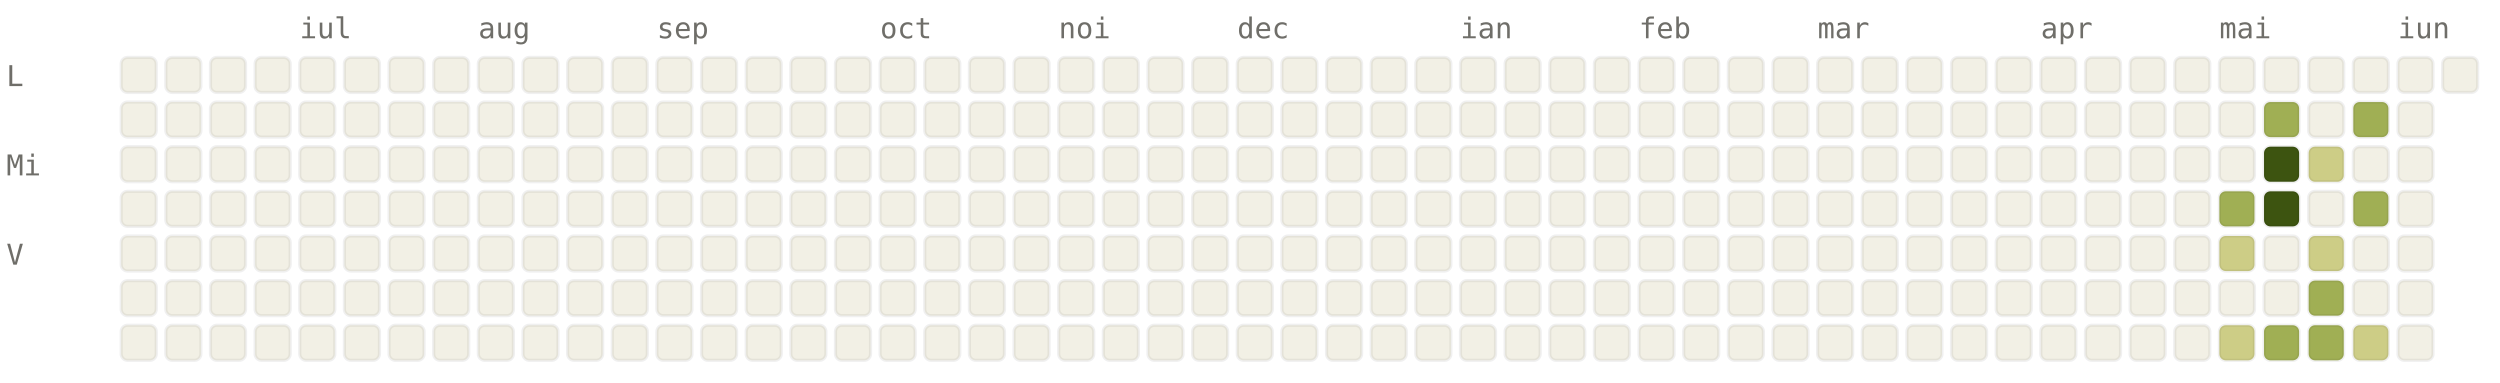
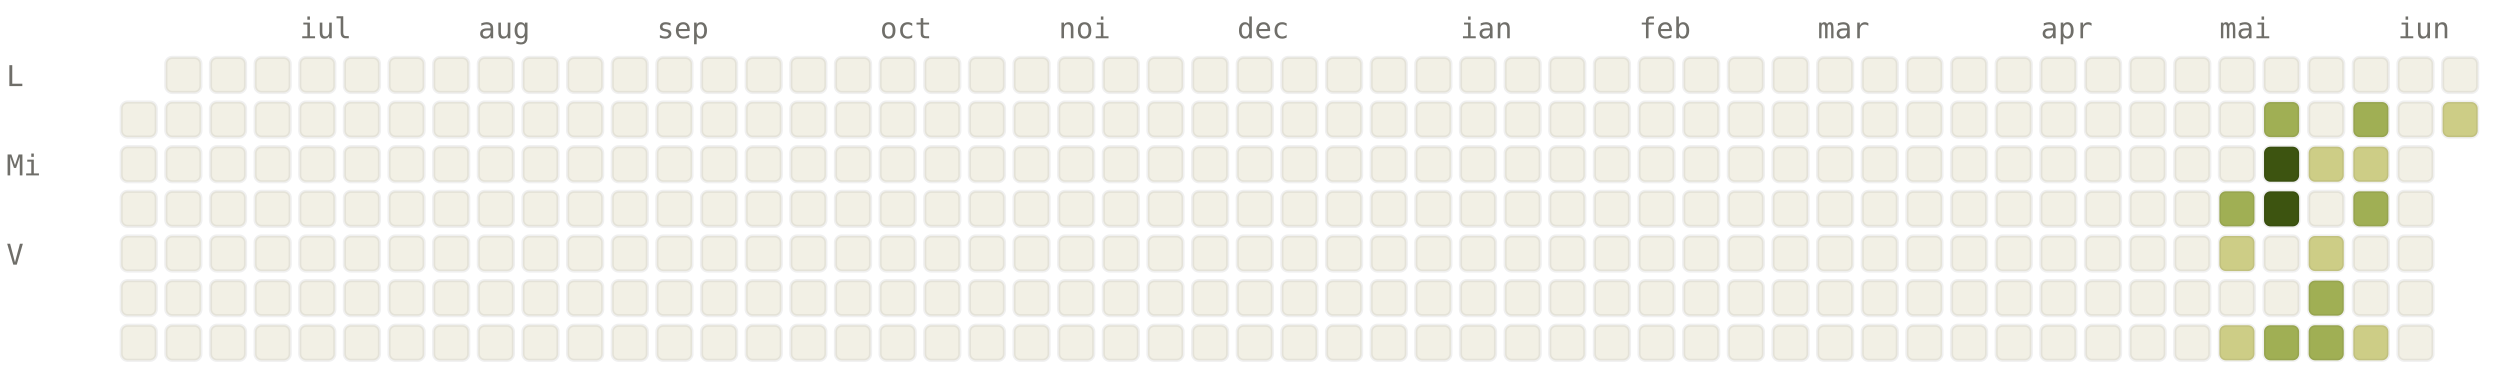
<svg xmlns="http://www.w3.org/2000/svg" viewBox="0 0 784 120" width="784" height="120" font-family="ui-monospace, SFMono-Regular, Menlo, monospace" font-size="9">
  <style>.l0{fill:#F2F0E5;stroke:rgba(0,0,0,0.06)}.l1{fill:#CDCD86;stroke:rgba(0,0,0,0.06)}.l2{fill:#A0AF54;stroke:rgba(0,0,0,0.06)}.l3{fill:#66800B;stroke:rgba(0,0,0,0.06)}.l4{fill:#3D5410;stroke:rgba(0,0,0,0.06)}.lbl{fill:#6F6E69}@media (prefers-color-scheme: dark){.l0{fill:#1C1B1A;stroke:rgba(255,255,255,0.04)}.l1{fill:#2A3D11;stroke:rgba(255,255,255,0.04)}.l2{fill:#4D6B0E;stroke:rgba(255,255,255,0.04)}.l3{fill:#879A39;stroke:rgba(255,255,255,0.04)}.l4{fill:#CDCD86;stroke:rgba(255,255,255,0.04)}.lbl{fill:#878580}}</style>
  <text x="94" y="12" class="lbl">iul</text>
  <text x="150" y="12" class="lbl">aug</text>
  <text x="206" y="12" class="lbl">sep</text>
  <text x="276" y="12" class="lbl">oct</text>
  <text x="332" y="12" class="lbl">noi</text>
  <text x="388" y="12" class="lbl">dec</text>
  <text x="458" y="12" class="lbl">ian</text>
  <text x="514" y="12" class="lbl">feb</text>
  <text x="570" y="12" class="lbl">mar</text>
  <text x="640" y="12" class="lbl">apr</text>
  <text x="696" y="12" class="lbl">mai</text>
  <text x="752" y="12" class="lbl">iun</text>
  <text x="2" y="27" class="lbl">L</text>
  <text x="2" y="55" class="lbl">Mi</text>
  <text x="2" y="83" class="lbl">V</text>
-   <rect x="38" y="18" width="11" height="11" rx="2" ry="2" class="l0" />
  <rect x="38" y="32" width="11" height="11" rx="2" ry="2" class="l0" />
  <rect x="38" y="46" width="11" height="11" rx="2" ry="2" class="l0" />
  <rect x="38" y="60" width="11" height="11" rx="2" ry="2" class="l0" />
  <rect x="38" y="74" width="11" height="11" rx="2" ry="2" class="l0" />
  <rect x="38" y="88" width="11" height="11" rx="2" ry="2" class="l0" />
  <rect x="38" y="102" width="11" height="11" rx="2" ry="2" class="l0" />
  <rect x="52" y="18" width="11" height="11" rx="2" ry="2" class="l0" />
  <rect x="52" y="32" width="11" height="11" rx="2" ry="2" class="l0" />
  <rect x="52" y="46" width="11" height="11" rx="2" ry="2" class="l0" />
  <rect x="52" y="60" width="11" height="11" rx="2" ry="2" class="l0" />
  <rect x="52" y="74" width="11" height="11" rx="2" ry="2" class="l0" />
  <rect x="52" y="88" width="11" height="11" rx="2" ry="2" class="l0" />
  <rect x="52" y="102" width="11" height="11" rx="2" ry="2" class="l0" />
  <rect x="66" y="18" width="11" height="11" rx="2" ry="2" class="l0" />
  <rect x="66" y="32" width="11" height="11" rx="2" ry="2" class="l0" />
  <rect x="66" y="46" width="11" height="11" rx="2" ry="2" class="l0" />
  <rect x="66" y="60" width="11" height="11" rx="2" ry="2" class="l0" />
  <rect x="66" y="74" width="11" height="11" rx="2" ry="2" class="l0" />
  <rect x="66" y="88" width="11" height="11" rx="2" ry="2" class="l0" />
  <rect x="66" y="102" width="11" height="11" rx="2" ry="2" class="l0" />
  <rect x="80" y="18" width="11" height="11" rx="2" ry="2" class="l0" />
  <rect x="80" y="32" width="11" height="11" rx="2" ry="2" class="l0" />
  <rect x="80" y="46" width="11" height="11" rx="2" ry="2" class="l0" />
  <rect x="80" y="60" width="11" height="11" rx="2" ry="2" class="l0" />
  <rect x="80" y="74" width="11" height="11" rx="2" ry="2" class="l0" />
  <rect x="80" y="88" width="11" height="11" rx="2" ry="2" class="l0" />
  <rect x="80" y="102" width="11" height="11" rx="2" ry="2" class="l0" />
  <rect x="94" y="18" width="11" height="11" rx="2" ry="2" class="l0" />
  <rect x="94" y="32" width="11" height="11" rx="2" ry="2" class="l0" />
  <rect x="94" y="46" width="11" height="11" rx="2" ry="2" class="l0" />
  <rect x="94" y="60" width="11" height="11" rx="2" ry="2" class="l0" />
  <rect x="94" y="74" width="11" height="11" rx="2" ry="2" class="l0" />
  <rect x="94" y="88" width="11" height="11" rx="2" ry="2" class="l0" />
  <rect x="94" y="102" width="11" height="11" rx="2" ry="2" class="l0" />
  <rect x="108" y="18" width="11" height="11" rx="2" ry="2" class="l0" />
  <rect x="108" y="32" width="11" height="11" rx="2" ry="2" class="l0" />
  <rect x="108" y="46" width="11" height="11" rx="2" ry="2" class="l0" />
  <rect x="108" y="60" width="11" height="11" rx="2" ry="2" class="l0" />
  <rect x="108" y="74" width="11" height="11" rx="2" ry="2" class="l0" />
  <rect x="108" y="88" width="11" height="11" rx="2" ry="2" class="l0" />
  <rect x="108" y="102" width="11" height="11" rx="2" ry="2" class="l0" />
  <rect x="122" y="18" width="11" height="11" rx="2" ry="2" class="l0" />
  <rect x="122" y="32" width="11" height="11" rx="2" ry="2" class="l0" />
  <rect x="122" y="46" width="11" height="11" rx="2" ry="2" class="l0" />
  <rect x="122" y="60" width="11" height="11" rx="2" ry="2" class="l0" />
  <rect x="122" y="74" width="11" height="11" rx="2" ry="2" class="l0" />
  <rect x="122" y="88" width="11" height="11" rx="2" ry="2" class="l0" />
  <rect x="122" y="102" width="11" height="11" rx="2" ry="2" class="l0" />
  <rect x="136" y="18" width="11" height="11" rx="2" ry="2" class="l0" />
  <rect x="136" y="32" width="11" height="11" rx="2" ry="2" class="l0" />
  <rect x="136" y="46" width="11" height="11" rx="2" ry="2" class="l0" />
  <rect x="136" y="60" width="11" height="11" rx="2" ry="2" class="l0" />
  <rect x="136" y="74" width="11" height="11" rx="2" ry="2" class="l0" />
  <rect x="136" y="88" width="11" height="11" rx="2" ry="2" class="l0" />
  <rect x="136" y="102" width="11" height="11" rx="2" ry="2" class="l0" />
  <rect x="150" y="18" width="11" height="11" rx="2" ry="2" class="l0" />
  <rect x="150" y="32" width="11" height="11" rx="2" ry="2" class="l0" />
  <rect x="150" y="46" width="11" height="11" rx="2" ry="2" class="l0" />
  <rect x="150" y="60" width="11" height="11" rx="2" ry="2" class="l0" />
  <rect x="150" y="74" width="11" height="11" rx="2" ry="2" class="l0" />
  <rect x="150" y="88" width="11" height="11" rx="2" ry="2" class="l0" />
  <rect x="150" y="102" width="11" height="11" rx="2" ry="2" class="l0" />
  <rect x="164" y="18" width="11" height="11" rx="2" ry="2" class="l0" />
  <rect x="164" y="32" width="11" height="11" rx="2" ry="2" class="l0" />
  <rect x="164" y="46" width="11" height="11" rx="2" ry="2" class="l0" />
  <rect x="164" y="60" width="11" height="11" rx="2" ry="2" class="l0" />
  <rect x="164" y="74" width="11" height="11" rx="2" ry="2" class="l0" />
  <rect x="164" y="88" width="11" height="11" rx="2" ry="2" class="l0" />
  <rect x="164" y="102" width="11" height="11" rx="2" ry="2" class="l0" />
  <rect x="178" y="18" width="11" height="11" rx="2" ry="2" class="l0" />
  <rect x="178" y="32" width="11" height="11" rx="2" ry="2" class="l0" />
  <rect x="178" y="46" width="11" height="11" rx="2" ry="2" class="l0" />
  <rect x="178" y="60" width="11" height="11" rx="2" ry="2" class="l0" />
  <rect x="178" y="74" width="11" height="11" rx="2" ry="2" class="l0" />
  <rect x="178" y="88" width="11" height="11" rx="2" ry="2" class="l0" />
  <rect x="178" y="102" width="11" height="11" rx="2" ry="2" class="l0" />
  <rect x="192" y="18" width="11" height="11" rx="2" ry="2" class="l0" />
  <rect x="192" y="32" width="11" height="11" rx="2" ry="2" class="l0" />
  <rect x="192" y="46" width="11" height="11" rx="2" ry="2" class="l0" />
  <rect x="192" y="60" width="11" height="11" rx="2" ry="2" class="l0" />
  <rect x="192" y="74" width="11" height="11" rx="2" ry="2" class="l0" />
  <rect x="192" y="88" width="11" height="11" rx="2" ry="2" class="l0" />
  <rect x="192" y="102" width="11" height="11" rx="2" ry="2" class="l0" />
  <rect x="206" y="18" width="11" height="11" rx="2" ry="2" class="l0" />
  <rect x="206" y="32" width="11" height="11" rx="2" ry="2" class="l0" />
  <rect x="206" y="46" width="11" height="11" rx="2" ry="2" class="l0" />
  <rect x="206" y="60" width="11" height="11" rx="2" ry="2" class="l0" />
  <rect x="206" y="74" width="11" height="11" rx="2" ry="2" class="l0" />
  <rect x="206" y="88" width="11" height="11" rx="2" ry="2" class="l0" />
  <rect x="206" y="102" width="11" height="11" rx="2" ry="2" class="l0" />
  <rect x="220" y="18" width="11" height="11" rx="2" ry="2" class="l0" />
  <rect x="220" y="32" width="11" height="11" rx="2" ry="2" class="l0" />
  <rect x="220" y="46" width="11" height="11" rx="2" ry="2" class="l0" />
  <rect x="220" y="60" width="11" height="11" rx="2" ry="2" class="l0" />
  <rect x="220" y="74" width="11" height="11" rx="2" ry="2" class="l0" />
  <rect x="220" y="88" width="11" height="11" rx="2" ry="2" class="l0" />
  <rect x="220" y="102" width="11" height="11" rx="2" ry="2" class="l0" />
  <rect x="234" y="18" width="11" height="11" rx="2" ry="2" class="l0" />
  <rect x="234" y="32" width="11" height="11" rx="2" ry="2" class="l0" />
  <rect x="234" y="46" width="11" height="11" rx="2" ry="2" class="l0" />
  <rect x="234" y="60" width="11" height="11" rx="2" ry="2" class="l0" />
  <rect x="234" y="74" width="11" height="11" rx="2" ry="2" class="l0" />
  <rect x="234" y="88" width="11" height="11" rx="2" ry="2" class="l0" />
  <rect x="234" y="102" width="11" height="11" rx="2" ry="2" class="l0" />
  <rect x="248" y="18" width="11" height="11" rx="2" ry="2" class="l0" />
  <rect x="248" y="32" width="11" height="11" rx="2" ry="2" class="l0" />
  <rect x="248" y="46" width="11" height="11" rx="2" ry="2" class="l0" />
  <rect x="248" y="60" width="11" height="11" rx="2" ry="2" class="l0" />
  <rect x="248" y="74" width="11" height="11" rx="2" ry="2" class="l0" />
  <rect x="248" y="88" width="11" height="11" rx="2" ry="2" class="l0" />
  <rect x="248" y="102" width="11" height="11" rx="2" ry="2" class="l0" />
  <rect x="262" y="18" width="11" height="11" rx="2" ry="2" class="l0" />
  <rect x="262" y="32" width="11" height="11" rx="2" ry="2" class="l0" />
  <rect x="262" y="46" width="11" height="11" rx="2" ry="2" class="l0" />
  <rect x="262" y="60" width="11" height="11" rx="2" ry="2" class="l0" />
  <rect x="262" y="74" width="11" height="11" rx="2" ry="2" class="l0" />
  <rect x="262" y="88" width="11" height="11" rx="2" ry="2" class="l0" />
  <rect x="262" y="102" width="11" height="11" rx="2" ry="2" class="l0" />
  <rect x="276" y="18" width="11" height="11" rx="2" ry="2" class="l0" />
  <rect x="276" y="32" width="11" height="11" rx="2" ry="2" class="l0" />
  <rect x="276" y="46" width="11" height="11" rx="2" ry="2" class="l0" />
  <rect x="276" y="60" width="11" height="11" rx="2" ry="2" class="l0" />
  <rect x="276" y="74" width="11" height="11" rx="2" ry="2" class="l0" />
  <rect x="276" y="88" width="11" height="11" rx="2" ry="2" class="l0" />
  <rect x="276" y="102" width="11" height="11" rx="2" ry="2" class="l0" />
  <rect x="290" y="18" width="11" height="11" rx="2" ry="2" class="l0" />
  <rect x="290" y="32" width="11" height="11" rx="2" ry="2" class="l0" />
  <rect x="290" y="46" width="11" height="11" rx="2" ry="2" class="l0" />
  <rect x="290" y="60" width="11" height="11" rx="2" ry="2" class="l0" />
  <rect x="290" y="74" width="11" height="11" rx="2" ry="2" class="l0" />
  <rect x="290" y="88" width="11" height="11" rx="2" ry="2" class="l0" />
  <rect x="290" y="102" width="11" height="11" rx="2" ry="2" class="l0" />
  <rect x="304" y="18" width="11" height="11" rx="2" ry="2" class="l0" />
  <rect x="304" y="32" width="11" height="11" rx="2" ry="2" class="l0" />
  <rect x="304" y="46" width="11" height="11" rx="2" ry="2" class="l0" />
  <rect x="304" y="60" width="11" height="11" rx="2" ry="2" class="l0" />
  <rect x="304" y="74" width="11" height="11" rx="2" ry="2" class="l0" />
  <rect x="304" y="88" width="11" height="11" rx="2" ry="2" class="l0" />
  <rect x="304" y="102" width="11" height="11" rx="2" ry="2" class="l0" />
  <rect x="318" y="18" width="11" height="11" rx="2" ry="2" class="l0" />
  <rect x="318" y="32" width="11" height="11" rx="2" ry="2" class="l0" />
  <rect x="318" y="46" width="11" height="11" rx="2" ry="2" class="l0" />
  <rect x="318" y="60" width="11" height="11" rx="2" ry="2" class="l0" />
  <rect x="318" y="74" width="11" height="11" rx="2" ry="2" class="l0" />
  <rect x="318" y="88" width="11" height="11" rx="2" ry="2" class="l0" />
  <rect x="318" y="102" width="11" height="11" rx="2" ry="2" class="l0" />
  <rect x="332" y="18" width="11" height="11" rx="2" ry="2" class="l0" />
  <rect x="332" y="32" width="11" height="11" rx="2" ry="2" class="l0" />
  <rect x="332" y="46" width="11" height="11" rx="2" ry="2" class="l0" />
  <rect x="332" y="60" width="11" height="11" rx="2" ry="2" class="l0" />
  <rect x="332" y="74" width="11" height="11" rx="2" ry="2" class="l0" />
  <rect x="332" y="88" width="11" height="11" rx="2" ry="2" class="l0" />
  <rect x="332" y="102" width="11" height="11" rx="2" ry="2" class="l0" />
  <rect x="346" y="18" width="11" height="11" rx="2" ry="2" class="l0" />
  <rect x="346" y="32" width="11" height="11" rx="2" ry="2" class="l0" />
  <rect x="346" y="46" width="11" height="11" rx="2" ry="2" class="l0" />
  <rect x="346" y="60" width="11" height="11" rx="2" ry="2" class="l0" />
  <rect x="346" y="74" width="11" height="11" rx="2" ry="2" class="l0" />
  <rect x="346" y="88" width="11" height="11" rx="2" ry="2" class="l0" />
  <rect x="346" y="102" width="11" height="11" rx="2" ry="2" class="l0" />
  <rect x="360" y="18" width="11" height="11" rx="2" ry="2" class="l0" />
  <rect x="360" y="32" width="11" height="11" rx="2" ry="2" class="l0" />
  <rect x="360" y="46" width="11" height="11" rx="2" ry="2" class="l0" />
  <rect x="360" y="60" width="11" height="11" rx="2" ry="2" class="l0" />
  <rect x="360" y="74" width="11" height="11" rx="2" ry="2" class="l0" />
  <rect x="360" y="88" width="11" height="11" rx="2" ry="2" class="l0" />
  <rect x="360" y="102" width="11" height="11" rx="2" ry="2" class="l0" />
  <rect x="374" y="18" width="11" height="11" rx="2" ry="2" class="l0" />
  <rect x="374" y="32" width="11" height="11" rx="2" ry="2" class="l0" />
  <rect x="374" y="46" width="11" height="11" rx="2" ry="2" class="l0" />
  <rect x="374" y="60" width="11" height="11" rx="2" ry="2" class="l0" />
  <rect x="374" y="74" width="11" height="11" rx="2" ry="2" class="l0" />
  <rect x="374" y="88" width="11" height="11" rx="2" ry="2" class="l0" />
  <rect x="374" y="102" width="11" height="11" rx="2" ry="2" class="l0" />
  <rect x="388" y="18" width="11" height="11" rx="2" ry="2" class="l0" />
  <rect x="388" y="32" width="11" height="11" rx="2" ry="2" class="l0" />
  <rect x="388" y="46" width="11" height="11" rx="2" ry="2" class="l0" />
  <rect x="388" y="60" width="11" height="11" rx="2" ry="2" class="l0" />
  <rect x="388" y="74" width="11" height="11" rx="2" ry="2" class="l0" />
  <rect x="388" y="88" width="11" height="11" rx="2" ry="2" class="l0" />
  <rect x="388" y="102" width="11" height="11" rx="2" ry="2" class="l0" />
  <rect x="402" y="18" width="11" height="11" rx="2" ry="2" class="l0" />
  <rect x="402" y="32" width="11" height="11" rx="2" ry="2" class="l0" />
  <rect x="402" y="46" width="11" height="11" rx="2" ry="2" class="l0" />
  <rect x="402" y="60" width="11" height="11" rx="2" ry="2" class="l0" />
  <rect x="402" y="74" width="11" height="11" rx="2" ry="2" class="l0" />
  <rect x="402" y="88" width="11" height="11" rx="2" ry="2" class="l0" />
  <rect x="402" y="102" width="11" height="11" rx="2" ry="2" class="l0" />
  <rect x="416" y="18" width="11" height="11" rx="2" ry="2" class="l0" />
  <rect x="416" y="32" width="11" height="11" rx="2" ry="2" class="l0" />
  <rect x="416" y="46" width="11" height="11" rx="2" ry="2" class="l0" />
  <rect x="416" y="60" width="11" height="11" rx="2" ry="2" class="l0" />
  <rect x="416" y="74" width="11" height="11" rx="2" ry="2" class="l0" />
  <rect x="416" y="88" width="11" height="11" rx="2" ry="2" class="l0" />
  <rect x="416" y="102" width="11" height="11" rx="2" ry="2" class="l0" />
  <rect x="430" y="18" width="11" height="11" rx="2" ry="2" class="l0" />
  <rect x="430" y="32" width="11" height="11" rx="2" ry="2" class="l0" />
  <rect x="430" y="46" width="11" height="11" rx="2" ry="2" class="l0" />
  <rect x="430" y="60" width="11" height="11" rx="2" ry="2" class="l0" />
  <rect x="430" y="74" width="11" height="11" rx="2" ry="2" class="l0" />
  <rect x="430" y="88" width="11" height="11" rx="2" ry="2" class="l0" />
  <rect x="430" y="102" width="11" height="11" rx="2" ry="2" class="l0" />
  <rect x="444" y="18" width="11" height="11" rx="2" ry="2" class="l0" />
  <rect x="444" y="32" width="11" height="11" rx="2" ry="2" class="l0" />
  <rect x="444" y="46" width="11" height="11" rx="2" ry="2" class="l0" />
  <rect x="444" y="60" width="11" height="11" rx="2" ry="2" class="l0" />
  <rect x="444" y="74" width="11" height="11" rx="2" ry="2" class="l0" />
  <rect x="444" y="88" width="11" height="11" rx="2" ry="2" class="l0" />
  <rect x="444" y="102" width="11" height="11" rx="2" ry="2" class="l0" />
  <rect x="458" y="18" width="11" height="11" rx="2" ry="2" class="l0" />
  <rect x="458" y="32" width="11" height="11" rx="2" ry="2" class="l0" />
  <rect x="458" y="46" width="11" height="11" rx="2" ry="2" class="l0" />
  <rect x="458" y="60" width="11" height="11" rx="2" ry="2" class="l0" />
  <rect x="458" y="74" width="11" height="11" rx="2" ry="2" class="l0" />
  <rect x="458" y="88" width="11" height="11" rx="2" ry="2" class="l0" />
  <rect x="458" y="102" width="11" height="11" rx="2" ry="2" class="l0" />
  <rect x="472" y="18" width="11" height="11" rx="2" ry="2" class="l0" />
  <rect x="472" y="32" width="11" height="11" rx="2" ry="2" class="l0" />
  <rect x="472" y="46" width="11" height="11" rx="2" ry="2" class="l0" />
  <rect x="472" y="60" width="11" height="11" rx="2" ry="2" class="l0" />
  <rect x="472" y="74" width="11" height="11" rx="2" ry="2" class="l0" />
  <rect x="472" y="88" width="11" height="11" rx="2" ry="2" class="l0" />
  <rect x="472" y="102" width="11" height="11" rx="2" ry="2" class="l0" />
  <rect x="486" y="18" width="11" height="11" rx="2" ry="2" class="l0" />
  <rect x="486" y="32" width="11" height="11" rx="2" ry="2" class="l0" />
  <rect x="486" y="46" width="11" height="11" rx="2" ry="2" class="l0" />
  <rect x="486" y="60" width="11" height="11" rx="2" ry="2" class="l0" />
  <rect x="486" y="74" width="11" height="11" rx="2" ry="2" class="l0" />
  <rect x="486" y="88" width="11" height="11" rx="2" ry="2" class="l0" />
  <rect x="486" y="102" width="11" height="11" rx="2" ry="2" class="l0" />
  <rect x="500" y="18" width="11" height="11" rx="2" ry="2" class="l0" />
  <rect x="500" y="32" width="11" height="11" rx="2" ry="2" class="l0" />
  <rect x="500" y="46" width="11" height="11" rx="2" ry="2" class="l0" />
  <rect x="500" y="60" width="11" height="11" rx="2" ry="2" class="l0" />
  <rect x="500" y="74" width="11" height="11" rx="2" ry="2" class="l0" />
  <rect x="500" y="88" width="11" height="11" rx="2" ry="2" class="l0" />
  <rect x="500" y="102" width="11" height="11" rx="2" ry="2" class="l0" />
  <rect x="514" y="18" width="11" height="11" rx="2" ry="2" class="l0" />
  <rect x="514" y="32" width="11" height="11" rx="2" ry="2" class="l0" />
  <rect x="514" y="46" width="11" height="11" rx="2" ry="2" class="l0" />
  <rect x="514" y="60" width="11" height="11" rx="2" ry="2" class="l0" />
  <rect x="514" y="74" width="11" height="11" rx="2" ry="2" class="l0" />
  <rect x="514" y="88" width="11" height="11" rx="2" ry="2" class="l0" />
  <rect x="514" y="102" width="11" height="11" rx="2" ry="2" class="l0" />
  <rect x="528" y="18" width="11" height="11" rx="2" ry="2" class="l0" />
  <rect x="528" y="32" width="11" height="11" rx="2" ry="2" class="l0" />
  <rect x="528" y="46" width="11" height="11" rx="2" ry="2" class="l0" />
  <rect x="528" y="60" width="11" height="11" rx="2" ry="2" class="l0" />
  <rect x="528" y="74" width="11" height="11" rx="2" ry="2" class="l0" />
  <rect x="528" y="88" width="11" height="11" rx="2" ry="2" class="l0" />
  <rect x="528" y="102" width="11" height="11" rx="2" ry="2" class="l0" />
  <rect x="542" y="18" width="11" height="11" rx="2" ry="2" class="l0" />
  <rect x="542" y="32" width="11" height="11" rx="2" ry="2" class="l0" />
  <rect x="542" y="46" width="11" height="11" rx="2" ry="2" class="l0" />
  <rect x="542" y="60" width="11" height="11" rx="2" ry="2" class="l0" />
  <rect x="542" y="74" width="11" height="11" rx="2" ry="2" class="l0" />
  <rect x="542" y="88" width="11" height="11" rx="2" ry="2" class="l0" />
  <rect x="542" y="102" width="11" height="11" rx="2" ry="2" class="l0" />
  <rect x="556" y="18" width="11" height="11" rx="2" ry="2" class="l0" />
  <rect x="556" y="32" width="11" height="11" rx="2" ry="2" class="l0" />
  <rect x="556" y="46" width="11" height="11" rx="2" ry="2" class="l0" />
  <rect x="556" y="60" width="11" height="11" rx="2" ry="2" class="l0" />
  <rect x="556" y="74" width="11" height="11" rx="2" ry="2" class="l0" />
  <rect x="556" y="88" width="11" height="11" rx="2" ry="2" class="l0" />
  <rect x="556" y="102" width="11" height="11" rx="2" ry="2" class="l0" />
  <rect x="570" y="18" width="11" height="11" rx="2" ry="2" class="l0" />
  <rect x="570" y="32" width="11" height="11" rx="2" ry="2" class="l0" />
  <rect x="570" y="46" width="11" height="11" rx="2" ry="2" class="l0" />
  <rect x="570" y="60" width="11" height="11" rx="2" ry="2" class="l0" />
  <rect x="570" y="74" width="11" height="11" rx="2" ry="2" class="l0" />
  <rect x="570" y="88" width="11" height="11" rx="2" ry="2" class="l0" />
  <rect x="570" y="102" width="11" height="11" rx="2" ry="2" class="l0" />
  <rect x="584" y="18" width="11" height="11" rx="2" ry="2" class="l0" />
  <rect x="584" y="32" width="11" height="11" rx="2" ry="2" class="l0" />
  <rect x="584" y="46" width="11" height="11" rx="2" ry="2" class="l0" />
  <rect x="584" y="60" width="11" height="11" rx="2" ry="2" class="l0" />
  <rect x="584" y="74" width="11" height="11" rx="2" ry="2" class="l0" />
  <rect x="584" y="88" width="11" height="11" rx="2" ry="2" class="l0" />
  <rect x="584" y="102" width="11" height="11" rx="2" ry="2" class="l0" />
  <rect x="598" y="18" width="11" height="11" rx="2" ry="2" class="l0" />
  <rect x="598" y="32" width="11" height="11" rx="2" ry="2" class="l0" />
  <rect x="598" y="46" width="11" height="11" rx="2" ry="2" class="l0" />
  <rect x="598" y="60" width="11" height="11" rx="2" ry="2" class="l0" />
  <rect x="598" y="74" width="11" height="11" rx="2" ry="2" class="l0" />
  <rect x="598" y="88" width="11" height="11" rx="2" ry="2" class="l0" />
  <rect x="598" y="102" width="11" height="11" rx="2" ry="2" class="l0" />
  <rect x="612" y="18" width="11" height="11" rx="2" ry="2" class="l0" />
  <rect x="612" y="32" width="11" height="11" rx="2" ry="2" class="l0" />
  <rect x="612" y="46" width="11" height="11" rx="2" ry="2" class="l0" />
  <rect x="612" y="60" width="11" height="11" rx="2" ry="2" class="l0" />
  <rect x="612" y="74" width="11" height="11" rx="2" ry="2" class="l0" />
  <rect x="612" y="88" width="11" height="11" rx="2" ry="2" class="l0" />
  <rect x="612" y="102" width="11" height="11" rx="2" ry="2" class="l0" />
  <rect x="626" y="18" width="11" height="11" rx="2" ry="2" class="l0" />
  <rect x="626" y="32" width="11" height="11" rx="2" ry="2" class="l0" />
  <rect x="626" y="46" width="11" height="11" rx="2" ry="2" class="l0" />
  <rect x="626" y="60" width="11" height="11" rx="2" ry="2" class="l0" />
  <rect x="626" y="74" width="11" height="11" rx="2" ry="2" class="l0" />
  <rect x="626" y="88" width="11" height="11" rx="2" ry="2" class="l0" />
  <rect x="626" y="102" width="11" height="11" rx="2" ry="2" class="l0" />
  <rect x="640" y="18" width="11" height="11" rx="2" ry="2" class="l0" />
  <rect x="640" y="32" width="11" height="11" rx="2" ry="2" class="l0" />
  <rect x="640" y="46" width="11" height="11" rx="2" ry="2" class="l0" />
  <rect x="640" y="60" width="11" height="11" rx="2" ry="2" class="l0" />
  <rect x="640" y="74" width="11" height="11" rx="2" ry="2" class="l0" />
  <rect x="640" y="88" width="11" height="11" rx="2" ry="2" class="l0" />
  <rect x="640" y="102" width="11" height="11" rx="2" ry="2" class="l0" />
  <rect x="654" y="18" width="11" height="11" rx="2" ry="2" class="l0" />
  <rect x="654" y="32" width="11" height="11" rx="2" ry="2" class="l0" />
  <rect x="654" y="46" width="11" height="11" rx="2" ry="2" class="l0" />
  <rect x="654" y="60" width="11" height="11" rx="2" ry="2" class="l0" />
  <rect x="654" y="74" width="11" height="11" rx="2" ry="2" class="l0" />
  <rect x="654" y="88" width="11" height="11" rx="2" ry="2" class="l0" />
  <rect x="654" y="102" width="11" height="11" rx="2" ry="2" class="l0" />
  <rect x="668" y="18" width="11" height="11" rx="2" ry="2" class="l0" />
  <rect x="668" y="32" width="11" height="11" rx="2" ry="2" class="l0" />
  <rect x="668" y="46" width="11" height="11" rx="2" ry="2" class="l0" />
  <rect x="668" y="60" width="11" height="11" rx="2" ry="2" class="l0" />
  <rect x="668" y="74" width="11" height="11" rx="2" ry="2" class="l0" />
  <rect x="668" y="88" width="11" height="11" rx="2" ry="2" class="l0" />
  <rect x="668" y="102" width="11" height="11" rx="2" ry="2" class="l0" />
  <rect x="682" y="18" width="11" height="11" rx="2" ry="2" class="l0" />
  <rect x="682" y="32" width="11" height="11" rx="2" ry="2" class="l0" />
  <rect x="682" y="46" width="11" height="11" rx="2" ry="2" class="l0" />
  <rect x="682" y="60" width="11" height="11" rx="2" ry="2" class="l0" />
  <rect x="682" y="74" width="11" height="11" rx="2" ry="2" class="l0" />
  <rect x="682" y="88" width="11" height="11" rx="2" ry="2" class="l0" />
  <rect x="682" y="102" width="11" height="11" rx="2" ry="2" class="l0" />
  <rect x="696" y="18" width="11" height="11" rx="2" ry="2" class="l0" />
  <rect x="696" y="32" width="11" height="11" rx="2" ry="2" class="l0" />
  <rect x="696" y="46" width="11" height="11" rx="2" ry="2" class="l0" />
  <rect x="696" y="60" width="11" height="11" rx="2" ry="2" class="l2" />
  <rect x="696" y="74" width="11" height="11" rx="2" ry="2" class="l1" />
  <rect x="696" y="88" width="11" height="11" rx="2" ry="2" class="l0" />
  <rect x="696" y="102" width="11" height="11" rx="2" ry="2" class="l1" />
  <rect x="710" y="18" width="11" height="11" rx="2" ry="2" class="l0" />
  <rect x="710" y="32" width="11" height="11" rx="2" ry="2" class="l2" />
  <rect x="710" y="46" width="11" height="11" rx="2" ry="2" class="l4" />
  <rect x="710" y="60" width="11" height="11" rx="2" ry="2" class="l4" />
  <rect x="710" y="74" width="11" height="11" rx="2" ry="2" class="l0" />
  <rect x="710" y="88" width="11" height="11" rx="2" ry="2" class="l0" />
  <rect x="710" y="102" width="11" height="11" rx="2" ry="2" class="l2" />
  <rect x="724" y="18" width="11" height="11" rx="2" ry="2" class="l0" />
  <rect x="724" y="32" width="11" height="11" rx="2" ry="2" class="l0" />
  <rect x="724" y="46" width="11" height="11" rx="2" ry="2" class="l1" />
  <rect x="724" y="60" width="11" height="11" rx="2" ry="2" class="l0" />
  <rect x="724" y="74" width="11" height="11" rx="2" ry="2" class="l1" />
  <rect x="724" y="88" width="11" height="11" rx="2" ry="2" class="l2" />
  <rect x="724" y="102" width="11" height="11" rx="2" ry="2" class="l2" />
  <rect x="738" y="18" width="11" height="11" rx="2" ry="2" class="l0" />
  <rect x="738" y="32" width="11" height="11" rx="2" ry="2" class="l2" />
-   <rect x="738" y="46" width="11" height="11" rx="2" ry="2" class="l0" />
+   <rect x="738" y="46" width="11" height="11" rx="2" ry="2" class="l1" />
  <rect x="738" y="60" width="11" height="11" rx="2" ry="2" class="l2" />
  <rect x="738" y="74" width="11" height="11" rx="2" ry="2" class="l0" />
  <rect x="738" y="88" width="11" height="11" rx="2" ry="2" class="l0" />
  <rect x="738" y="102" width="11" height="11" rx="2" ry="2" class="l1" />
  <rect x="752" y="18" width="11" height="11" rx="2" ry="2" class="l0" />
  <rect x="752" y="32" width="11" height="11" rx="2" ry="2" class="l0" />
  <rect x="752" y="46" width="11" height="11" rx="2" ry="2" class="l0" />
  <rect x="752" y="60" width="11" height="11" rx="2" ry="2" class="l0" />
  <rect x="752" y="74" width="11" height="11" rx="2" ry="2" class="l0" />
  <rect x="752" y="88" width="11" height="11" rx="2" ry="2" class="l0" />
  <rect x="752" y="102" width="11" height="11" rx="2" ry="2" class="l0" />
  <rect x="766" y="18" width="11" height="11" rx="2" ry="2" class="l0" />
+   <rect x="766" y="32" width="11" height="11" rx="2" ry="2" class="l1" />
</svg>
